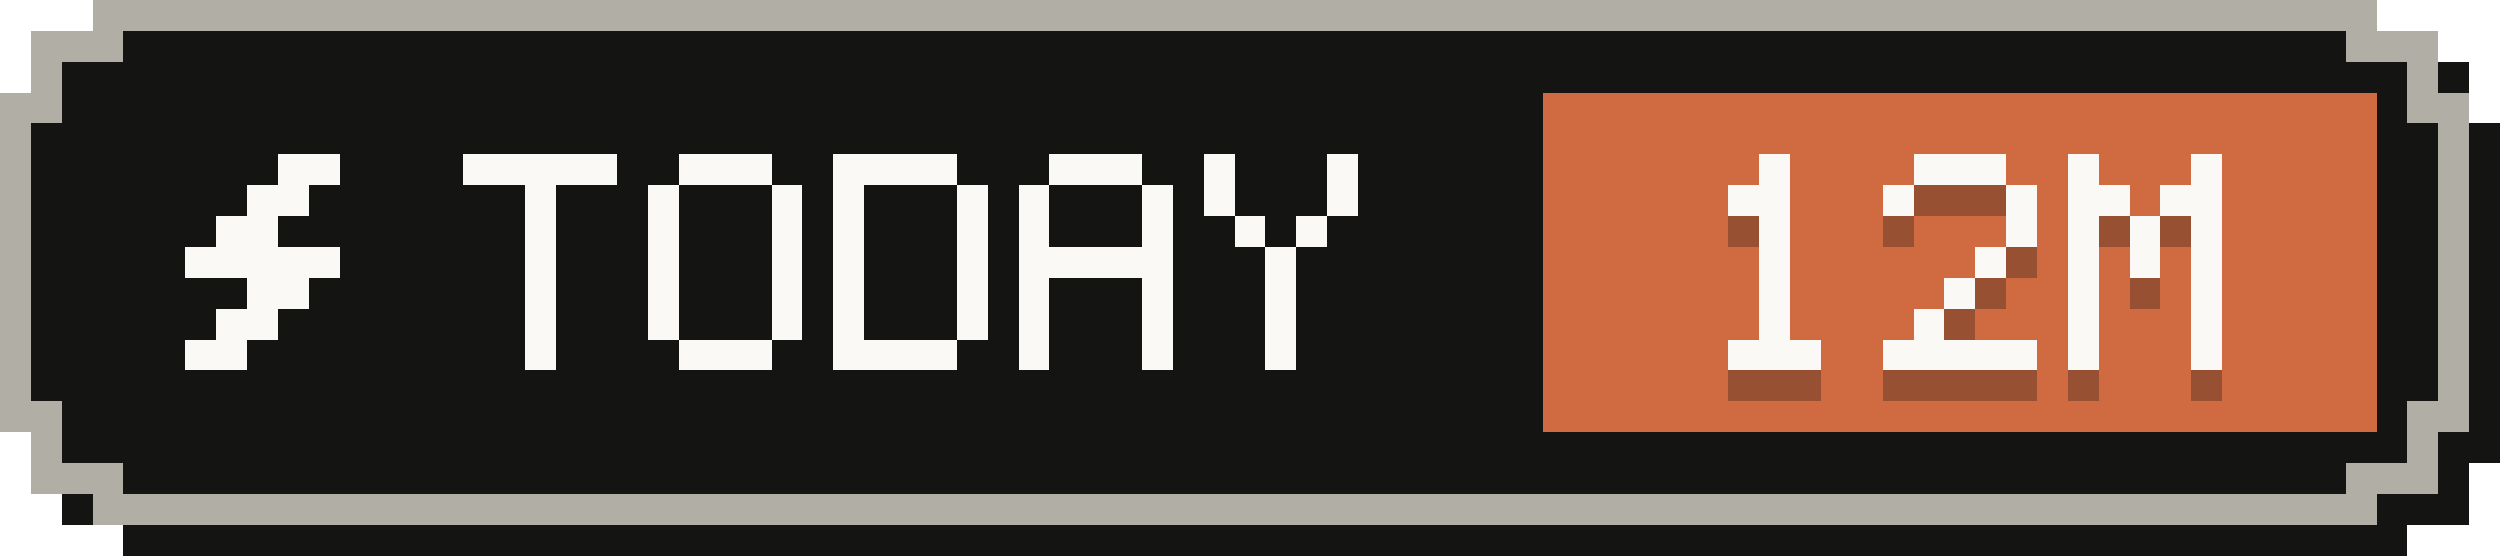
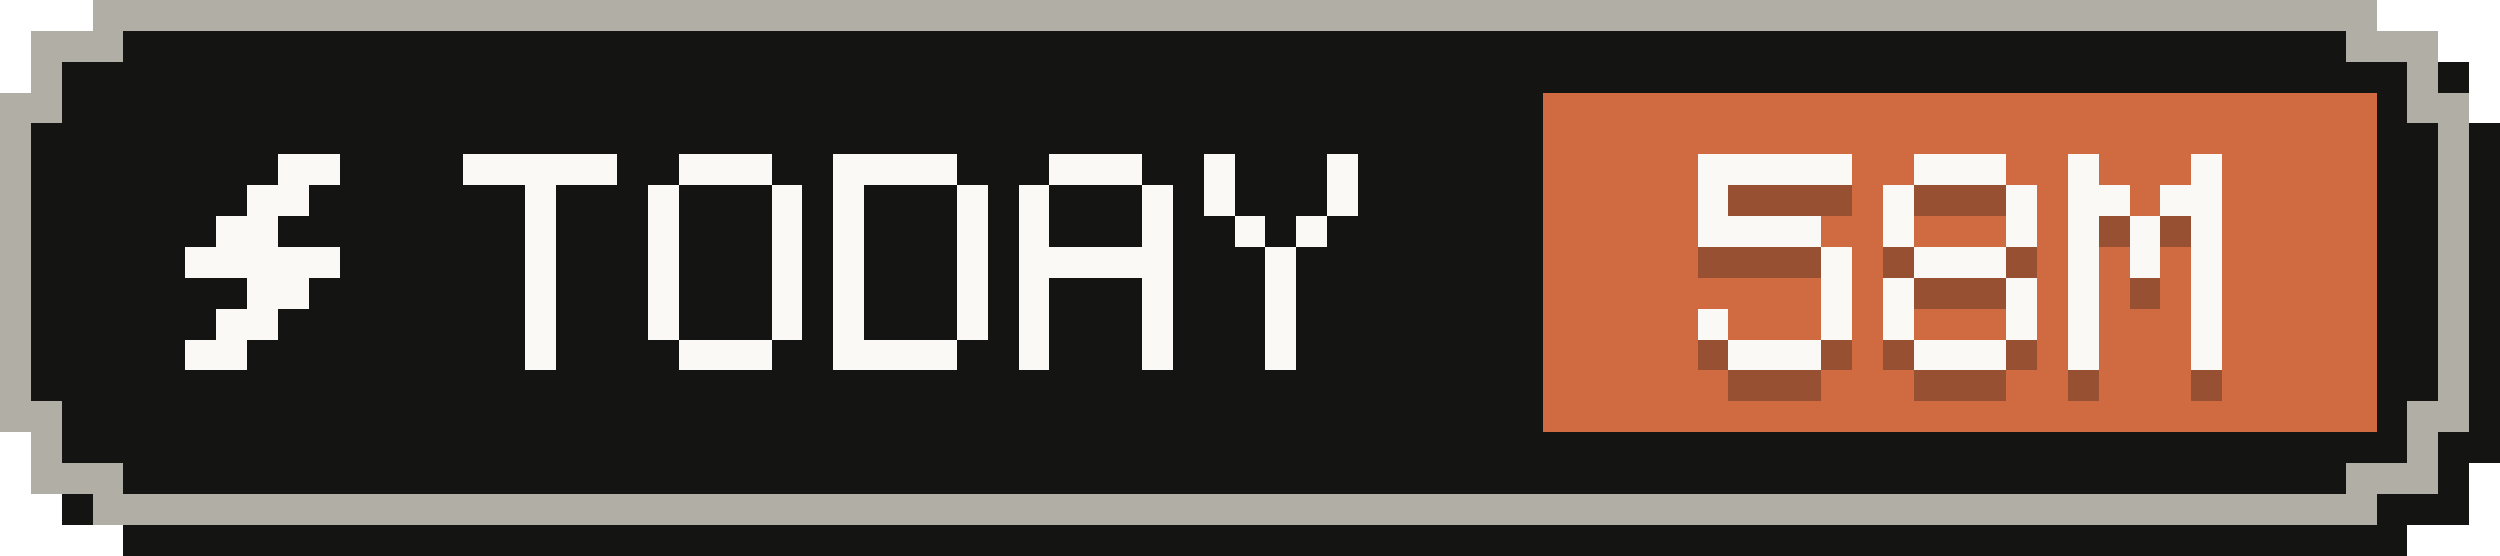
- <svg xmlns="http://www.w3.org/2000/svg" width="81" height="18" viewBox="0 0 81 18" role="img" aria-label="Tokens today: 12M">
+ <svg xmlns="http://www.w3.org/2000/svg" width="81" height="18" viewBox="0 0 81 18" role="img" aria-label="Tokens today: 58M">
  <g shape-rendering="crispEdges">
    <path fill="#141413" d="M4,1 H78 V2 H80 V4 H81 V15 H80 V17 H78 V18 H4 V17 H2 V15 H1 V4 H2 V2 H4 Z" />
    <path fill="#b0aea5" d="M3,0 H77 V1 H79 V3 H80 V14 H79 V16 H77 V17 H3 V16 H1 V14 H0 V3 H1 V1 H3 Z" />
    <path fill="#141413" d="M4,1 H76 V2 H78 V4 H79 V13 H78 V15 H76 V16 H4 V15 H2 V13 H1 V4 H2 V2 H4 Z" />
    <rect fill="#d06a41" x="50" y="3" width="27" height="11" />
    <g fill="#faf9f5">
      <rect x="9" y="5" width="2" height="1" />
      <rect x="8" y="6" width="2" height="1" />
      <rect x="7" y="7" width="2" height="1" />
      <rect x="6" y="8" width="5" height="1" />
      <rect x="8" y="9" width="2" height="1" />
      <rect x="7" y="10" width="2" height="1" />
      <rect x="6" y="11" width="2" height="1" />
    </g>
    <g fill="#faf9f5">
      <rect x="15" y="5" width="5" height="1" />
      <rect x="17" y="6" width="1" height="1" />
      <rect x="17" y="7" width="1" height="1" />
      <rect x="17" y="8" width="1" height="1" />
      <rect x="17" y="9" width="1" height="1" />
      <rect x="17" y="10" width="1" height="1" />
      <rect x="17" y="11" width="1" height="1" />
      <rect x="22" y="5" width="3" height="1" />
      <rect x="21" y="6" width="1" height="1" />
      <rect x="25" y="6" width="1" height="1" />
      <rect x="21" y="7" width="1" height="1" />
      <rect x="25" y="7" width="1" height="1" />
      <rect x="21" y="8" width="1" height="1" />
      <rect x="25" y="8" width="1" height="1" />
      <rect x="21" y="9" width="1" height="1" />
      <rect x="25" y="9" width="1" height="1" />
      <rect x="21" y="10" width="1" height="1" />
      <rect x="25" y="10" width="1" height="1" />
      <rect x="22" y="11" width="3" height="1" />
      <rect x="27" y="5" width="4" height="1" />
      <rect x="27" y="6" width="1" height="1" />
      <rect x="31" y="6" width="1" height="1" />
      <rect x="27" y="7" width="1" height="1" />
      <rect x="31" y="7" width="1" height="1" />
      <rect x="27" y="8" width="1" height="1" />
      <rect x="31" y="8" width="1" height="1" />
      <rect x="27" y="9" width="1" height="1" />
      <rect x="31" y="9" width="1" height="1" />
      <rect x="27" y="10" width="1" height="1" />
      <rect x="31" y="10" width="1" height="1" />
      <rect x="27" y="11" width="4" height="1" />
      <rect x="34" y="5" width="3" height="1" />
      <rect x="33" y="6" width="1" height="1" />
      <rect x="37" y="6" width="1" height="1" />
      <rect x="33" y="7" width="1" height="1" />
      <rect x="37" y="7" width="1" height="1" />
      <rect x="33" y="8" width="5" height="1" />
      <rect x="33" y="9" width="1" height="1" />
      <rect x="37" y="9" width="1" height="1" />
      <rect x="33" y="10" width="1" height="1" />
      <rect x="37" y="10" width="1" height="1" />
      <rect x="33" y="11" width="1" height="1" />
      <rect x="37" y="11" width="1" height="1" />
      <rect x="39" y="5" width="1" height="1" />
      <rect x="43" y="5" width="1" height="1" />
      <rect x="39" y="6" width="1" height="1" />
      <rect x="43" y="6" width="1" height="1" />
      <rect x="40" y="7" width="1" height="1" />
      <rect x="42" y="7" width="1" height="1" />
      <rect x="41" y="8" width="1" height="1" />
      <rect x="41" y="9" width="1" height="1" />
      <rect x="41" y="10" width="1" height="1" />
      <rect x="41" y="11" width="1" height="1" />
    </g>
    <g fill="#141413" fill-opacity=".3">
-       <rect x="57" y="6" width="1" height="1" />
-       <rect x="56" y="7" width="2" height="1" />
-       <rect x="57" y="8" width="1" height="1" />
-       <rect x="57" y="9" width="1" height="1" />
-       <rect x="57" y="10" width="1" height="1" />
-       <rect x="57" y="11" width="1" height="1" />
+       <rect x="55" y="6" width="5" height="1" />
+       <rect x="55" y="7" width="1" height="1" />
+       <rect x="55" y="8" width="4" height="1" />
+       <rect x="59" y="9" width="1" height="1" />
+       <rect x="59" y="10" width="1" height="1" />
+       <rect x="55" y="11" width="1" height="1" />
+       <rect x="59" y="11" width="1" height="1" />
      <rect x="56" y="12" width="3" height="1" />
      <rect x="62" y="6" width="3" height="1" />
      <rect x="61" y="7" width="1" height="1" />
      <rect x="65" y="7" width="1" height="1" />
+       <rect x="61" y="8" width="1" height="1" />
      <rect x="65" y="8" width="1" height="1" />
-       <rect x="64" y="9" width="1" height="1" />
-       <rect x="63" y="10" width="1" height="1" />
-       <rect x="62" y="11" width="1" height="1" />
-       <rect x="61" y="12" width="5" height="1" />
+       <rect x="62" y="9" width="3" height="1" />
+       <rect x="61" y="10" width="1" height="1" />
+       <rect x="65" y="10" width="1" height="1" />
+       <rect x="61" y="11" width="1" height="1" />
+       <rect x="65" y="11" width="1" height="1" />
+       <rect x="62" y="12" width="3" height="1" />
      <rect x="67" y="6" width="1" height="1" />
      <rect x="71" y="6" width="1" height="1" />
      <rect x="67" y="7" width="2" height="1" />
      <rect x="70" y="7" width="2" height="1" />
      <rect x="67" y="8" width="1" height="1" />
      <rect x="69" y="8" width="1" height="1" />
      <rect x="71" y="8" width="1" height="1" />
      <rect x="67" y="9" width="1" height="1" />
      <rect x="69" y="9" width="1" height="1" />
      <rect x="71" y="9" width="1" height="1" />
      <rect x="67" y="10" width="1" height="1" />
      <rect x="71" y="10" width="1" height="1" />
      <rect x="67" y="11" width="1" height="1" />
      <rect x="71" y="11" width="1" height="1" />
      <rect x="67" y="12" width="1" height="1" />
      <rect x="71" y="12" width="1" height="1" />
    </g>
    <g fill="#faf9f5">
-       <rect x="57" y="5" width="1" height="1" />
-       <rect x="56" y="6" width="2" height="1" />
-       <rect x="57" y="7" width="1" height="1" />
-       <rect x="57" y="8" width="1" height="1" />
-       <rect x="57" y="9" width="1" height="1" />
-       <rect x="57" y="10" width="1" height="1" />
+       <rect x="55" y="5" width="5" height="1" />
+       <rect x="55" y="6" width="1" height="1" />
+       <rect x="55" y="7" width="4" height="1" />
+       <rect x="59" y="8" width="1" height="1" />
+       <rect x="59" y="9" width="1" height="1" />
+       <rect x="55" y="10" width="1" height="1" />
+       <rect x="59" y="10" width="1" height="1" />
      <rect x="56" y="11" width="3" height="1" />
      <rect x="62" y="5" width="3" height="1" />
      <rect x="61" y="6" width="1" height="1" />
      <rect x="65" y="6" width="1" height="1" />
+       <rect x="61" y="7" width="1" height="1" />
      <rect x="65" y="7" width="1" height="1" />
-       <rect x="64" y="8" width="1" height="1" />
-       <rect x="63" y="9" width="1" height="1" />
-       <rect x="62" y="10" width="1" height="1" />
-       <rect x="61" y="11" width="5" height="1" />
+       <rect x="62" y="8" width="3" height="1" />
+       <rect x="61" y="9" width="1" height="1" />
+       <rect x="65" y="9" width="1" height="1" />
+       <rect x="61" y="10" width="1" height="1" />
+       <rect x="65" y="10" width="1" height="1" />
+       <rect x="62" y="11" width="3" height="1" />
      <rect x="67" y="5" width="1" height="1" />
      <rect x="71" y="5" width="1" height="1" />
      <rect x="67" y="6" width="2" height="1" />
      <rect x="70" y="6" width="2" height="1" />
      <rect x="67" y="7" width="1" height="1" />
      <rect x="69" y="7" width="1" height="1" />
      <rect x="71" y="7" width="1" height="1" />
      <rect x="67" y="8" width="1" height="1" />
      <rect x="69" y="8" width="1" height="1" />
      <rect x="71" y="8" width="1" height="1" />
      <rect x="67" y="9" width="1" height="1" />
      <rect x="71" y="9" width="1" height="1" />
      <rect x="67" y="10" width="1" height="1" />
      <rect x="71" y="10" width="1" height="1" />
      <rect x="67" y="11" width="1" height="1" />
      <rect x="71" y="11" width="1" height="1" />
    </g>
  </g>
</svg>
